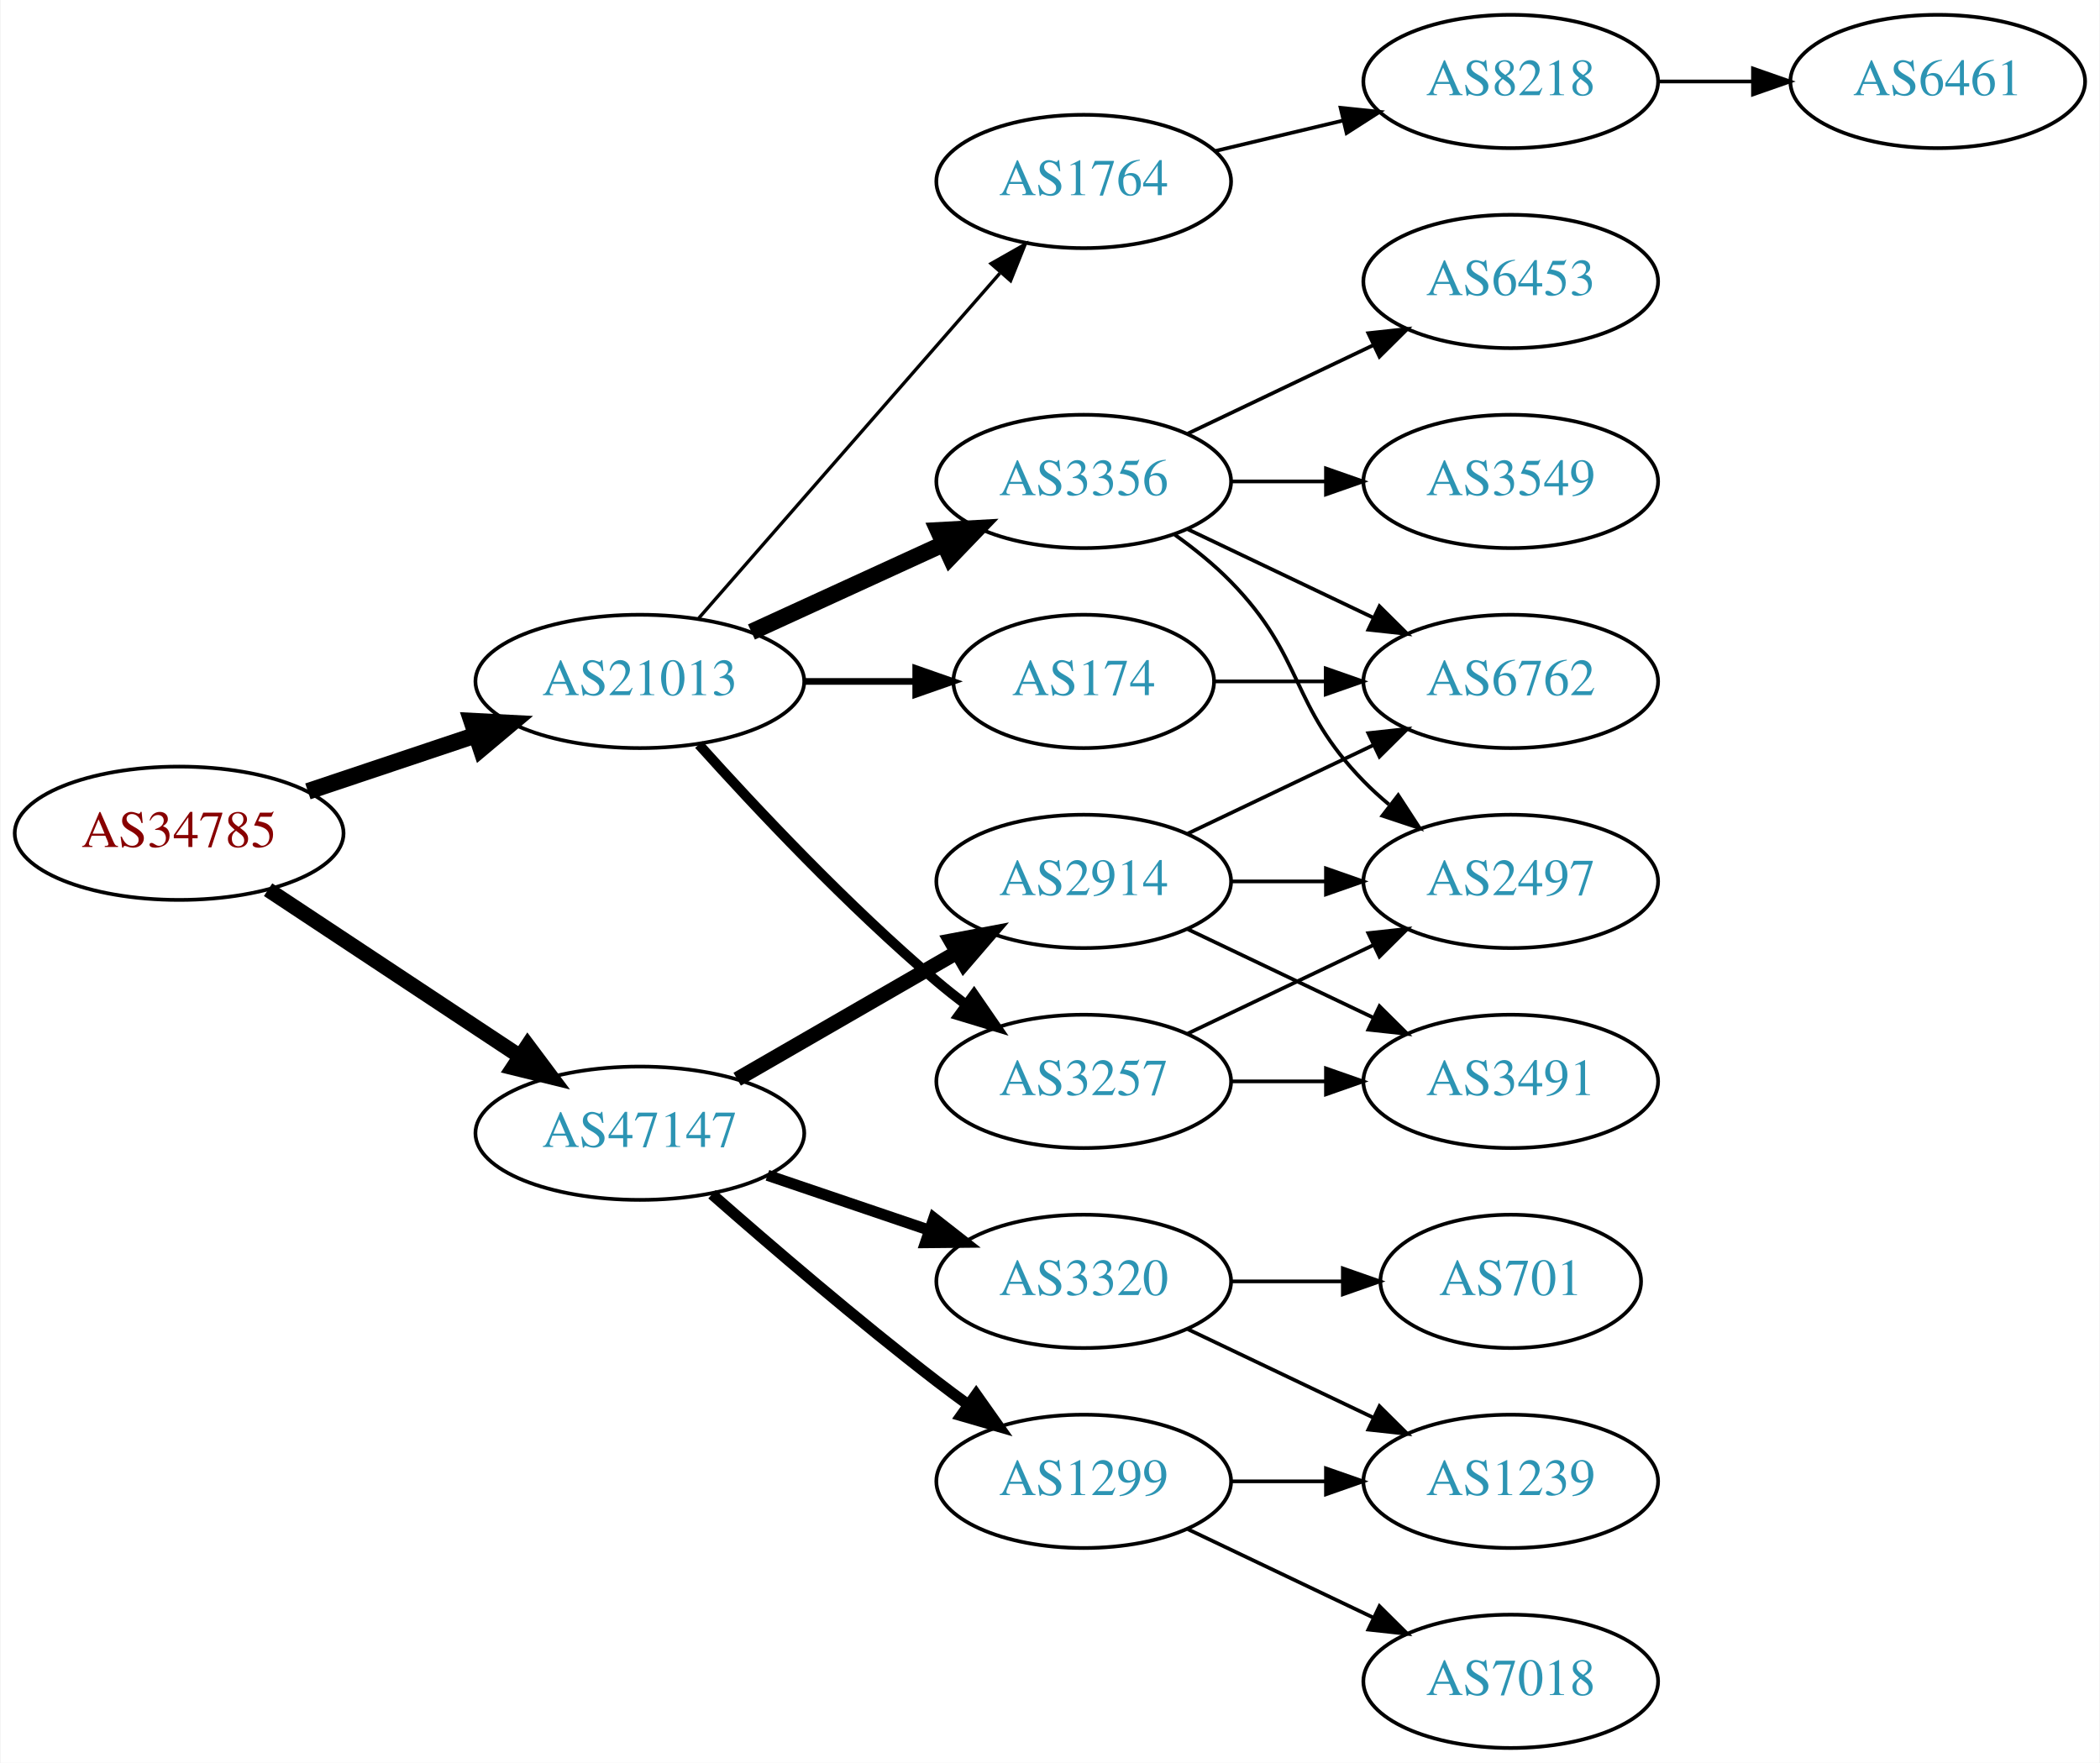
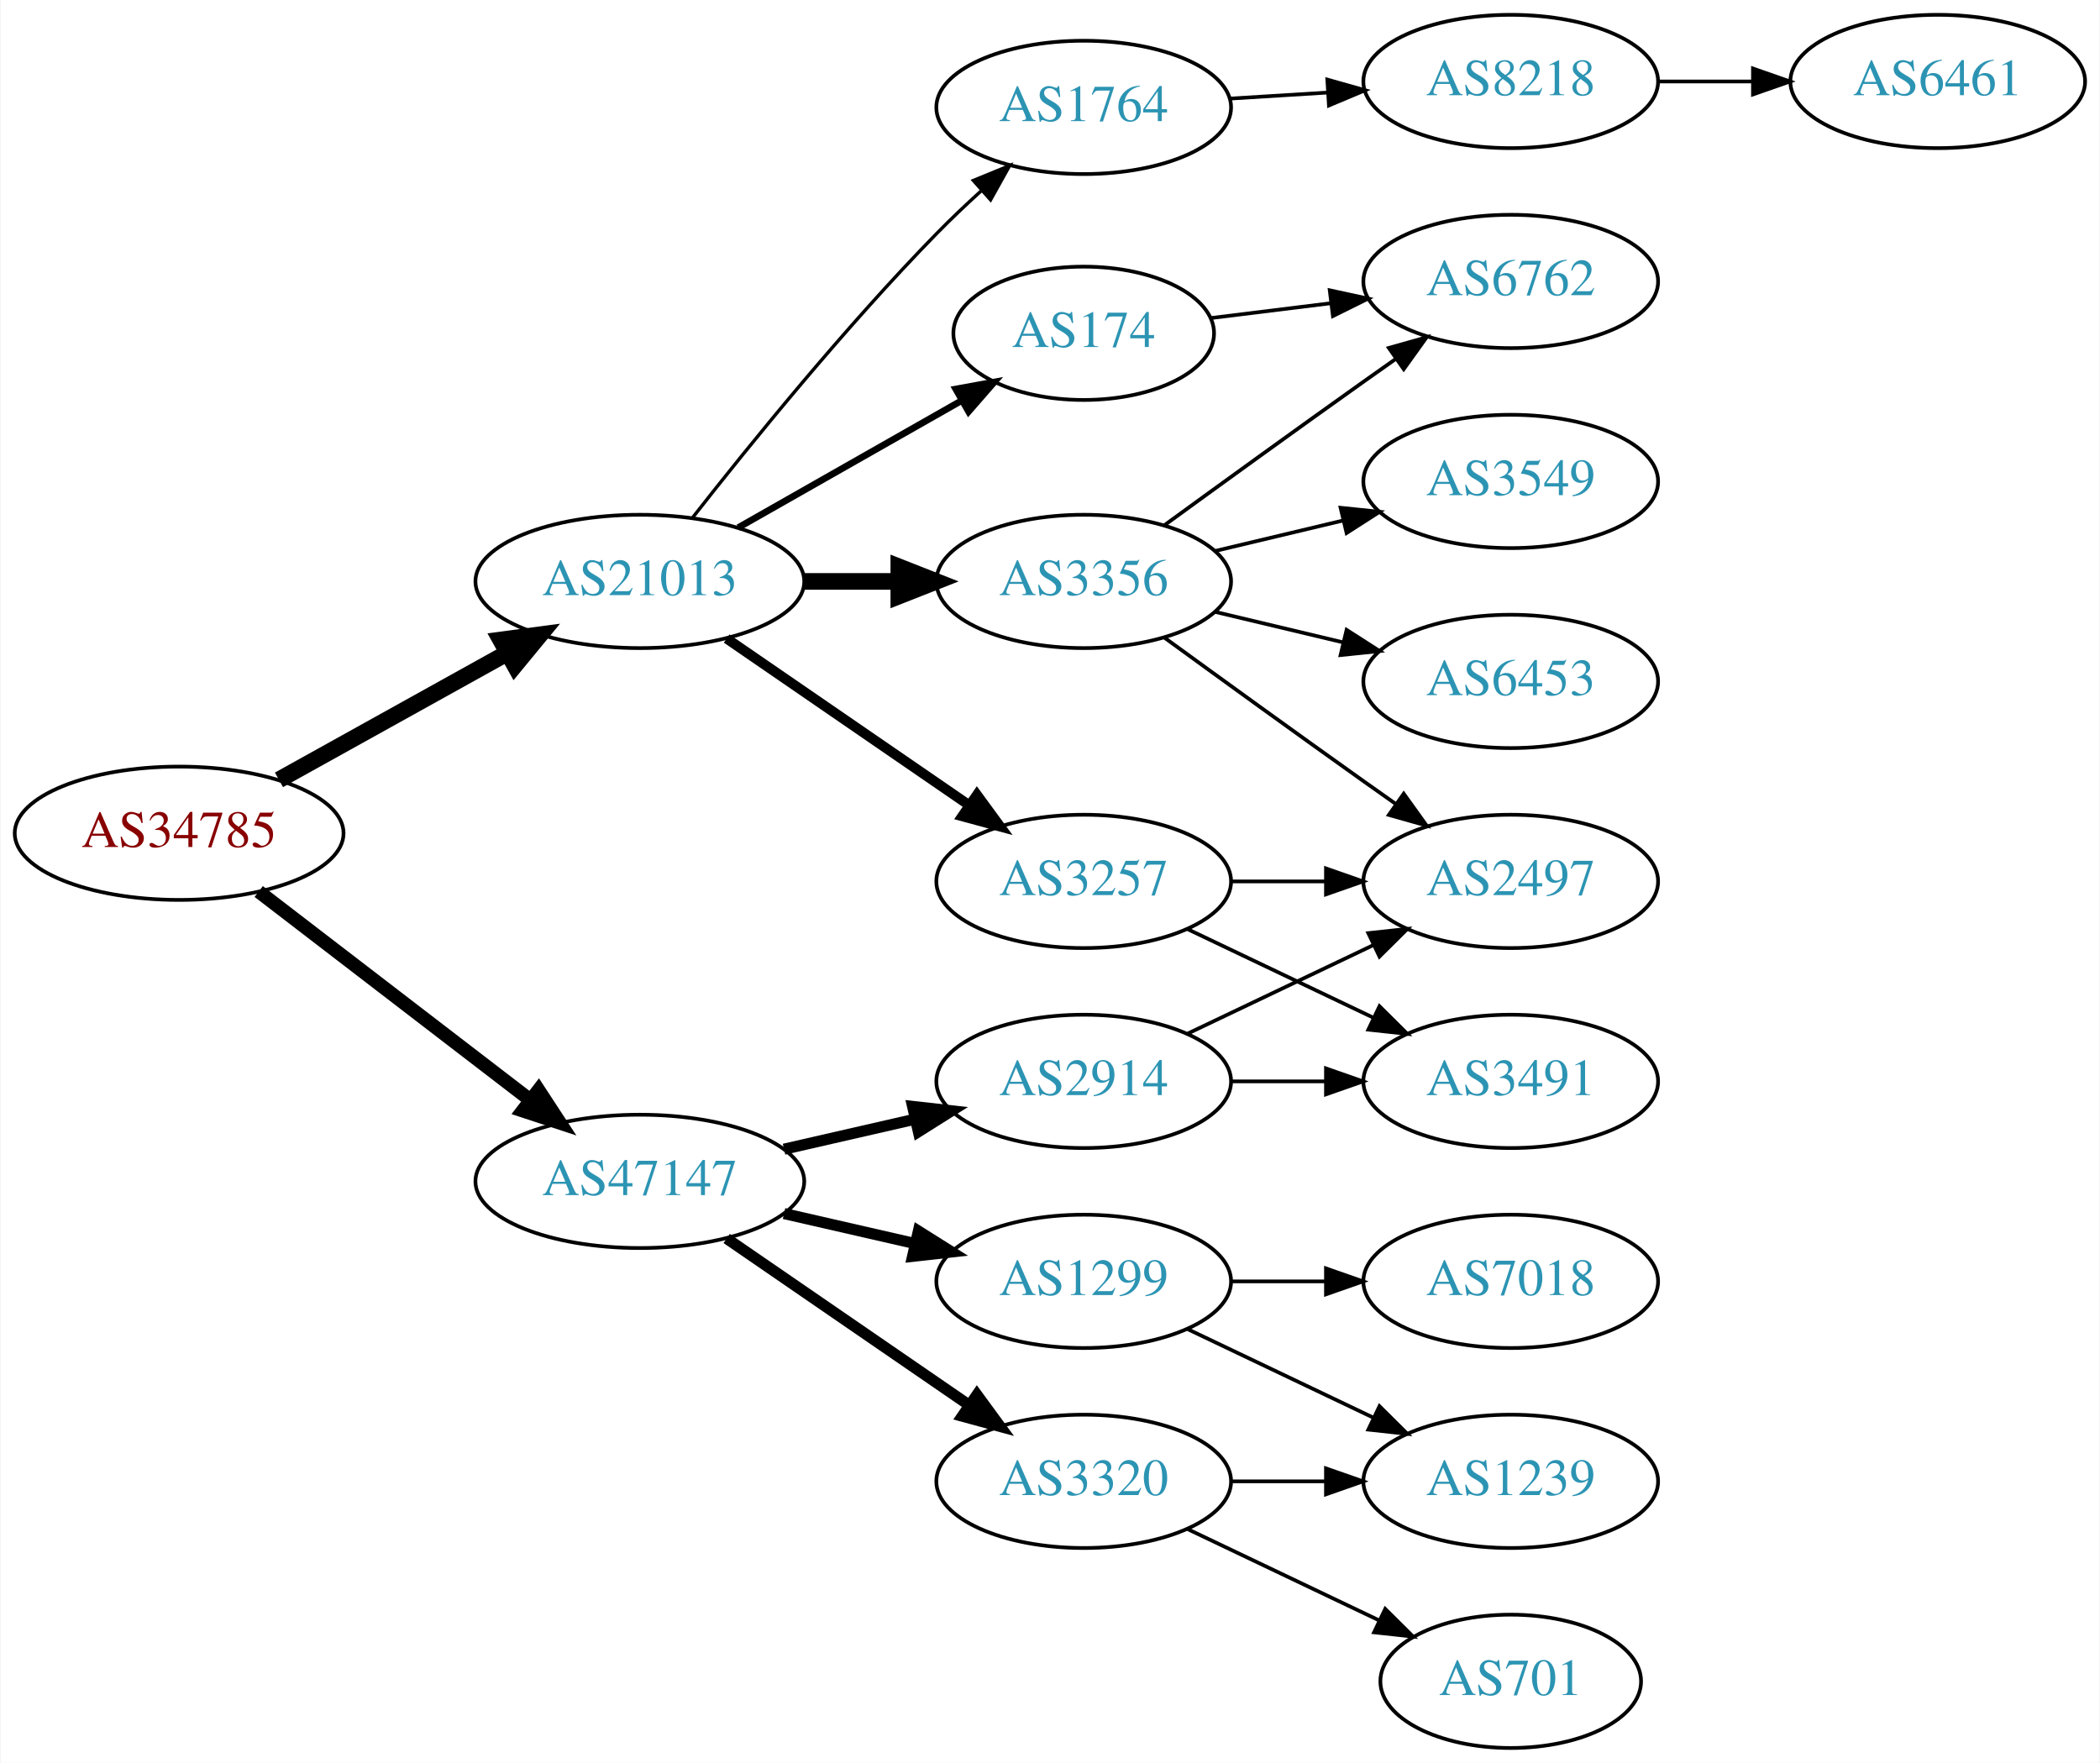
<svg xmlns="http://www.w3.org/2000/svg" xmlns:xlink="http://www.w3.org/1999/xlink" width="567pt" height="476pt" viewBox="0.00 0.00 566.66 476.00">
  <g id="graph0" class="graph" transform="scale(1 1) rotate(0) translate(4 472)">
    <polygon fill="white" stroke="none" points="-4,4 -4,-472 562.663,-472 562.663,4 -4,4" />
    <g id="node1" class="node">
      <g id="a_node1">
        <a xlink:href="/asn/34785" xlink:title="AS34785 ~ Stadtwerke Klagenfurt AG [AT]">
          <ellipse fill="#ffffff" stroke="black" cx="44.196" cy="-247" rx="44.393" ry="18" />
          <text text-anchor="middle" x="44.196" y="-243.3" font-family="Times,serif" font-size="14.00" fill="#880000">AS34785</text>
        </a>
      </g>
    </g>
    <g id="node2" class="node">
      <g id="a_node2">
        <a xlink:href="/asn/21013" xlink:title="AS21013 ~ Wels, AT [AT]">
-           <ellipse fill="#ffffff" stroke="black" cx="168.588" cy="-288" rx="44.393" ry="18" />
-           <text text-anchor="middle" x="168.588" y="-284.3" font-family="Times,serif" font-size="14.00" fill="#2c94b3">AS21013</text>
+           <ellipse fill="#ffffff" stroke="black" cx="168.588" cy="-315" rx="44.393" ry="18" />
+           <text text-anchor="middle" x="168.588" y="-311.3" font-family="Times,serif" font-size="14.00" fill="#2c94b3">AS21013</text>
        </a>
      </g>
    </g>
    <g id="edge1" class="edge">
-       <path fill="none" stroke="black" stroke-width="4.5" d="M78.964,-258.312C93.01,-263.017 109.488,-268.537 124.399,-273.532" />
-       <polygon fill="black" stroke="black" stroke-width="4.5" points="123.197,-277.282 133.93,-276.725 125.699,-269.815 123.197,-277.282" />
+       <path fill="none" stroke="black" stroke-width="4.5" d="M71.152,-261.421C89.083,-271.383 113.137,-284.747 132.735,-295.636" />
+       <polygon fill="black" stroke="black" stroke-width="4.5" points="131.016,-299.185 141.669,-300.6 134.84,-292.301 131.016,-299.185" />
    </g>
    <g id="node3" class="node">
      <g id="a_node3">
        <a xlink:href="/asn/47147" xlink:title="AS47147 ~ ANEXIA Internetdienstleistungs GmbH [AT]">
-           <ellipse fill="#ffffff" stroke="black" cx="168.588" cy="-166" rx="44.393" ry="18" />
-           <text text-anchor="middle" x="168.588" y="-162.3" font-family="Times,serif" font-size="14.00" fill="#2c94b3">AS47147</text>
+           <ellipse fill="#ffffff" stroke="black" cx="168.588" cy="-153" rx="44.393" ry="18" />
+           <text text-anchor="middle" x="168.588" y="-149.3" font-family="Times,serif" font-size="14.00" fill="#2c94b3">AS47147</text>
        </a>
      </g>
    </g>
    <g id="edge2" class="edge">
-       <path fill="none" stroke="black" stroke-width="4.091" d="M68.217,-231.765C87.449,-219.037 115.056,-200.766 136.294,-186.711" />
-       <polygon fill="black" stroke="black" stroke-width="4.091" points="138.307,-189.671 144.67,-181.167 134.356,-183.701 138.307,-189.671" />
+       <path fill="none" stroke="black" stroke-width="3.682" d="M65.682,-231.267C85.715,-215.88 116.402,-192.312 138.867,-175.058" />
+       <polygon fill="black" stroke="black" stroke-width="3.682" points="141.237,-177.652 147.036,-168.785 136.973,-172.1 141.237,-177.652" />
    </g>
    <g id="node4" class="node">
      <g id="a_node4">
        <a xlink:href="/asn/3257" xlink:title="AS3257 ~ GTT [DE]">
-           <ellipse fill="#ffffff" stroke="black" cx="288.431" cy="-180" rx="39.794" ry="18" />
-           <text text-anchor="middle" x="288.431" y="-176.3" font-family="Times,serif" font-size="14.00" fill="#2c94b3">AS3257</text>
+           <ellipse fill="#ffffff" stroke="black" cx="288.431" cy="-234" rx="39.794" ry="18" />
+           <text text-anchor="middle" x="288.431" y="-230.3" font-family="Times,serif" font-size="14.00" fill="#2c94b3">AS3257</text>
        </a>
      </g>
    </g>
    <g id="edge3" class="edge">
-       <path fill="none" stroke="black" stroke-width="2.7" d="M184.521,-270.956C199.847,-253.903 224.782,-227.35 248.784,-207 251.281,-204.883 253.942,-202.768 256.653,-200.707" />
-       <polygon fill="black" stroke="black" stroke-width="2.7" points="258.819,-203.459 264.83,-194.734 254.69,-197.806 258.819,-203.459" />
+       <path fill="none" stroke="black" stroke-width="2.7" d="M192.031,-299.574C210.612,-286.802 237.173,-268.545 257.553,-254.537" />
+       <polygon fill="black" stroke="black" stroke-width="2.7" points="259.609,-257.371 265.867,-248.822 255.643,-251.602 259.609,-257.371" />
    </g>
    <g id="node5" class="node">
      <g id="a_node5">
-         <a xlink:href="/asn/174" xlink:title="AS174 ~ Cogent Communications [US]">
-           <ellipse fill="#ffffff" stroke="black" cx="288.431" cy="-288" rx="35.194" ry="18" />
-           <text text-anchor="middle" x="288.431" y="-284.3" font-family="Times,serif" font-size="14.00" fill="#2c94b3">AS174</text>
+         <a xlink:href="/asn/1764" xlink:title="AS1764 ~ NEXTLAYER-AS [AT]">
+           <ellipse fill="#ffffff" stroke="black" cx="288.431" cy="-443" rx="39.794" ry="18" />
+           <text text-anchor="middle" x="288.431" y="-439.3" font-family="Times,serif" font-size="14.00" fill="#2c94b3">AS1764</text>
        </a>
      </g>
    </g>
    <g id="edge4" class="edge">
-       <path fill="none" stroke="black" stroke-width="1.8" d="M212.799,-288C222.647,-288 233.127,-288 243.024,-288" />
-       <polygon fill="black" stroke="black" stroke-width="1.8" points="243.076,-291.5 253.076,-288 243.076,-284.5 243.076,-291.5" />
+       <path fill="none" stroke="black" stroke-width="0.9" d="M182.883,-332.299C198.062,-351.676 224.006,-383.685 248.784,-409 252.517,-412.814 256.612,-416.698 260.696,-420.413" />
+       <polygon fill="black" stroke="black" stroke-width="0.9" points="258.636,-423.265 268.439,-427.285 263.283,-418.03 258.636,-423.265" />
    </g>
    <g id="node6" class="node">
      <g id="a_node6">
        <a xlink:href="/asn/3356" xlink:title="AS3356 ~ Level 3 Parent, LLC [US]">
-           <ellipse fill="#ffffff" stroke="black" cx="288.431" cy="-342" rx="39.794" ry="18" />
-           <text text-anchor="middle" x="288.431" y="-338.3" font-family="Times,serif" font-size="14.00" fill="#2c94b3">AS3356</text>
+           <ellipse fill="#ffffff" stroke="black" cx="288.431" cy="-315" rx="39.794" ry="18" />
+           <text text-anchor="middle" x="288.431" y="-311.3" font-family="Times,serif" font-size="14.00" fill="#2c94b3">AS3356</text>
        </a>
      </g>
    </g>
    <g id="edge5" class="edge">
-       <path fill="none" stroke="black" stroke-width="4.5" d="M198.718,-301.348C214.329,-308.502 233.727,-317.391 250.399,-325.03" />
-       <polygon fill="black" stroke="black" stroke-width="4.5" points="249.119,-328.775 259.851,-329.362 252.4,-321.616 249.119,-328.775" />
+       <path fill="none" stroke="black" stroke-width="4.5" d="M212.799,-315C221.112,-315 229.875,-315 238.357,-315" />
+       <polygon fill="black" stroke="black" stroke-width="4.5" points="238.516,-318.938 248.516,-315 238.516,-311.063 238.516,-318.938" />
    </g>
    <g id="node7" class="node">
      <g id="a_node7">
-         <a xlink:href="/asn/1764" xlink:title="AS1764 ~ NEXTLAYER-AS [AT]">
-           <ellipse fill="#ffffff" stroke="black" cx="288.431" cy="-423" rx="39.794" ry="18" />
-           <text text-anchor="middle" x="288.431" y="-419.3" font-family="Times,serif" font-size="14.00" fill="#2c94b3">AS1764</text>
+         <a xlink:href="/asn/174" xlink:title="AS174 ~ Cogent Communications [US]">
+           <ellipse fill="#ffffff" stroke="black" cx="288.431" cy="-382" rx="35.194" ry="18" />
+           <text text-anchor="middle" x="288.431" y="-378.3" font-family="Times,serif" font-size="14.00" fill="#2c94b3">AS174</text>
        </a>
      </g>
    </g>
    <g id="edge6" class="edge">
-       <path fill="none" stroke="black" stroke-width="0.9" d="M184.513,-305.098C205.056,-328.631 242.175,-371.155 265.771,-398.187" />
-       <polygon fill="black" stroke="black" stroke-width="0.9" points="263.414,-400.809 272.627,-406.041 268.688,-396.206 263.414,-400.809" />
+       <path fill="none" stroke="black" stroke-width="1.8" d="M195.158,-329.538C212.843,-339.593 236.504,-353.045 255.439,-363.811" />
+       <polygon fill="black" stroke="black" stroke-width="1.8" points="253.884,-366.953 264.307,-368.853 257.344,-360.868 253.884,-366.953" />
    </g>
    <g id="node15" class="node">
      <g id="a_node15">
-         <a xlink:href="/asn/2914" xlink:title="AS2914 ~ NTT America, Inc. [US]">
-           <ellipse fill="#ffffff" stroke="black" cx="288.431" cy="-234" rx="39.794" ry="18" />
-           <text text-anchor="middle" x="288.431" y="-230.3" font-family="Times,serif" font-size="14.00" fill="#2c94b3">AS2914</text>
+         <a xlink:href="/asn/1299" xlink:title="AS1299 ~ Telia Carrier [EU]">
+           <ellipse fill="#ffffff" stroke="black" cx="288.431" cy="-126" rx="39.794" ry="18" />
+           <text text-anchor="middle" x="288.431" y="-122.3" font-family="Times,serif" font-size="14.00" fill="#2c94b3">AS1299</text>
        </a>
      </g>
    </g>
    <g id="edge16" class="edge">
-       <path fill="none" stroke="black" stroke-width="4" d="M194.868,-180.588C212.188,-190.582 235.339,-203.941 254.155,-214.799" />
-       <polygon fill="black" stroke="black" stroke-width="4" points="252.588,-217.935 262.999,-219.902 256.087,-211.872 252.588,-217.935" />
+       <path fill="none" stroke="black" stroke-width="3" d="M207.523,-144.308C218.764,-141.733 231.176,-138.889 242.799,-136.226" />
+       <polygon fill="black" stroke="black" stroke-width="3" points="243.795,-139.588 252.761,-133.943 242.232,-132.765 243.795,-139.588" />
    </g>
    <g id="node16" class="node">
      <g id="a_node16">
-         <a xlink:href="/asn/1299" xlink:title="AS1299 ~ Telia Carrier [EU]">
+         <a xlink:href="/asn/3320" xlink:title="AS3320 ~ DTAG [DE]">
          <ellipse fill="#ffffff" stroke="black" cx="288.431" cy="-72" rx="39.794" ry="18" />
-           <text text-anchor="middle" x="288.431" y="-68.3" font-family="Times,serif" font-size="14.00" fill="#2c94b3">AS1299</text>
+           <text text-anchor="middle" x="288.431" y="-68.3" font-family="Times,serif" font-size="14.00" fill="#2c94b3">AS3320</text>
        </a>
      </g>
    </g>
    <g id="edge17" class="edge">
-       <path fill="none" stroke="black" stroke-width="3" d="M188.067,-149.527C203.866,-135.648 227.377,-115.477 248.784,-99 251.527,-96.889 254.417,-94.739 257.333,-92.62" />
-       <polygon fill="black" stroke="black" stroke-width="3" points="259.399,-95.445 265.511,-86.791 255.336,-89.745 259.399,-95.445" />
+       <path fill="none" stroke="black" stroke-width="3" d="M192.031,-137.574C210.612,-124.802 237.173,-106.545 257.553,-92.537" />
+       <polygon fill="black" stroke="black" stroke-width="3" points="259.609,-95.371 265.867,-86.822 255.643,-89.602 259.609,-95.371" />
    </g>
    <g id="node17" class="node">
      <g id="a_node17">
-         <a xlink:href="/asn/3320" xlink:title="AS3320 ~ DTAG [DE]">
-           <ellipse fill="#ffffff" stroke="black" cx="288.431" cy="-126" rx="39.794" ry="18" />
-           <text text-anchor="middle" x="288.431" y="-122.3" font-family="Times,serif" font-size="14.00" fill="#2c94b3">AS3320</text>
+         <a xlink:href="/asn/2914" xlink:title="AS2914 ~ NTT America, Inc. [US]">
+           <ellipse fill="#ffffff" stroke="black" cx="288.431" cy="-180" rx="39.794" ry="18" />
+           <text text-anchor="middle" x="288.431" y="-176.3" font-family="Times,serif" font-size="14.00" fill="#2c94b3">AS2914</text>
        </a>
      </g>
    </g>
    <g id="edge18" class="edge">
-       <path fill="none" stroke="black" stroke-width="3" d="M203.042,-154.645C216.643,-150.028 232.485,-144.651 246.746,-139.81" />
-       <polygon fill="black" stroke="black" stroke-width="3" points="247.975,-143.089 256.32,-136.56 245.725,-136.46 247.975,-143.089" />
-     </g>
-     <g id="node9" class="node">
-       <g id="a_node9">
+       <path fill="none" stroke="black" stroke-width="3" d="M207.523,-161.692C218.764,-164.267 231.176,-167.111 242.799,-169.774" />
+       <polygon fill="black" stroke="black" stroke-width="3" points="242.232,-173.235 252.761,-172.057 243.795,-166.412 242.232,-173.235" />
+     </g>
+     <g id="node8" class="node">
+       <g id="a_node8">
        <a xlink:href="/asn/2497" xlink:title="AS2497 ~ Internet Initiative Japan Inc. [JP]">
          <ellipse fill="#ffffff" stroke="black" cx="403.724" cy="-234" rx="39.794" ry="18" />
          <text text-anchor="middle" x="403.724" y="-230.3" font-family="Times,serif" font-size="14.00" fill="#2c94b3">AS2497</text>
        </a>
      </g>
    </g>
-     <g id="edge12" class="edge">
-       <path fill="none" stroke="black" d="M316.567,-192.934C331.561,-200.081 350.382,-209.052 366.605,-216.785" />
-       <polygon fill="black" stroke="black" points="365.276,-220.028 375.809,-221.171 368.288,-213.709 365.276,-220.028" />
-     </g>
-     <g id="node12" class="node">
-       <g id="a_node12">
+     <g id="edge7" class="edge">
+       <path fill="none" stroke="black" d="M328.103,-234C336.306,-234 345.07,-234 353.602,-234" />
+       <polygon fill="black" stroke="black" points="353.841,-237.5 363.841,-234 353.841,-230.5 353.841,-237.5" />
+     </g>
+     <g id="node9" class="node">
+       <g id="a_node9">
        <a xlink:href="/asn/3491" xlink:title="AS3491 ~ PCCW Global, Inc. [US]">
          <ellipse fill="#ffffff" stroke="black" cx="403.724" cy="-180" rx="39.794" ry="18" />
          <text text-anchor="middle" x="403.724" y="-176.3" font-family="Times,serif" font-size="14.00" fill="#2c94b3">AS3491</text>
        </a>
      </g>
    </g>
-     <g id="edge11" class="edge">
-       <path fill="none" stroke="black" d="M328.103,-180C336.306,-180 345.07,-180 353.602,-180" />
-       <polygon fill="black" stroke="black" points="353.841,-183.5 363.841,-180 353.841,-176.5 353.841,-183.5" />
-     </g>
-     <g id="node11" class="node">
-       <g id="a_node11">
-         <a xlink:href="/asn/6762" xlink:title="AS6762 ~ TELECOM ITALIA SPARKLE S.p.A. [IT]">
-           <ellipse fill="#ffffff" stroke="black" cx="403.724" cy="-288" rx="39.794" ry="18" />
-           <text text-anchor="middle" x="403.724" y="-284.3" font-family="Times,serif" font-size="14.00" fill="#2c94b3">AS6762</text>
-         </a>
-       </g>
-     </g>
-     <g id="edge15" class="edge">
-       <path fill="none" stroke="black" d="M323.73,-288C333.107,-288 343.457,-288 353.492,-288" />
-       <polygon fill="black" stroke="black" points="353.781,-291.5 363.781,-288 353.781,-284.5 353.781,-291.5" />
-     </g>
-     <g id="node8" class="node">
-       <g id="a_node8">
+     <g id="edge8" class="edge">
+       <path fill="none" stroke="black" d="M316.567,-221.066C331.561,-213.919 350.382,-204.948 366.605,-197.215" />
+       <polygon fill="black" stroke="black" points="368.288,-200.291 375.809,-192.829 365.276,-193.972 368.288,-200.291" />
+     </g>
+     <g id="node10" class="node">
+       <g id="a_node10">
+         <a xlink:href="/asn/8218" xlink:title="AS8218 ~ legacy Neotelecoms [FR]">
+           <ellipse fill="#ffffff" stroke="black" cx="403.724" cy="-450" rx="39.794" ry="18" />
+           <text text-anchor="middle" x="403.724" y="-446.3" font-family="Times,serif" font-size="14.00" fill="#2c94b3">AS8218</text>
+         </a>
+       </g>
+     </g>
+     <g id="edge9" class="edge">
+       <path fill="none" stroke="black" d="M327.787,-445.37C336.276,-445.894 345.38,-446.457 354.214,-447.003" />
+       <polygon fill="black" stroke="black" points="354.211,-450.509 364.407,-447.633 354.642,-443.522 354.211,-450.509" />
+     </g>
+     <g id="edge13" class="edge">
+       <path fill="none" stroke="black" d="M310.279,-299.778C325.213,-288.909 345.827,-273.975 364.077,-261 366.898,-258.995 369.841,-256.915 372.789,-254.841" />
+       <polygon fill="black" stroke="black" points="374.835,-257.681 381.013,-249.074 370.816,-251.95 374.835,-257.681" />
+     </g>
+     <g id="node12" class="node">
+       <g id="a_node12">
        <a xlink:href="/asn/3549" xlink:title="AS3549 ~ Level 3 Parent, LLC [US]">
          <ellipse fill="#ffffff" stroke="black" cx="403.724" cy="-342" rx="39.794" ry="18" />
          <text text-anchor="middle" x="403.724" y="-338.3" font-family="Times,serif" font-size="14.00" fill="#2c94b3">AS3549</text>
        </a>
      </g>
    </g>
-     <g id="edge7" class="edge">
-       <path fill="none" stroke="black" d="M328.103,-342C336.306,-342 345.07,-342 353.602,-342" />
-       <polygon fill="black" stroke="black" points="353.841,-345.5 363.841,-342 353.841,-338.5 353.841,-345.5" />
-     </g>
-     <g id="edge8" class="edge">
-       <path fill="none" stroke="black" d="M313.025,-327.611C318.281,-323.852 323.613,-319.563 328.077,-315 348.25,-294.383 343.905,-281.617 364.077,-261 366.17,-258.861 368.453,-256.782 370.83,-254.79" />
-       <polygon fill="black" stroke="black" points="373.349,-257.268 379.13,-248.389 369.074,-251.725 373.349,-257.268" />
-     </g>
-     <g id="node10" class="node">
-       <g id="a_node10">
-         <a xlink:href="/asn/6453" xlink:title="AS6453 ~ TATA COMMUNICATIONS (AMERICA) INC [US]">
-           <ellipse fill="#ffffff" stroke="black" cx="403.724" cy="-396" rx="39.794" ry="18" />
-           <text text-anchor="middle" x="403.724" y="-392.3" font-family="Times,serif" font-size="14.00" fill="#2c94b3">AS6453</text>
-         </a>
-       </g>
-     </g>
-     <g id="edge9" class="edge">
-       <path fill="none" stroke="black" d="M316.567,-354.934C331.561,-362.081 350.382,-371.052 366.605,-378.785" />
-       <polygon fill="black" stroke="black" points="365.276,-382.028 375.809,-383.171 368.288,-375.709 365.276,-382.028" />
-     </g>
-     <g id="edge10" class="edge">
-       <path fill="none" stroke="black" d="M316.567,-329.066C331.561,-321.919 350.382,-312.948 366.605,-305.215" />
-       <polygon fill="black" stroke="black" points="368.288,-308.291 375.809,-300.829 365.276,-301.972 368.288,-308.291" />
+     <g id="edge11" class="edge">
+       <path fill="none" stroke="black" d="M324.038,-323.248C334.909,-325.838 347.064,-328.735 358.506,-331.462" />
+       <polygon fill="black" stroke="black" points="357.789,-334.889 368.328,-333.803 359.412,-328.08 357.789,-334.889" />
    </g>
    <g id="node13" class="node">
      <g id="a_node13">
-         <a xlink:href="/asn/8218" xlink:title="AS8218 ~ legacy Neotelecoms [FR]">
-           <ellipse fill="#ffffff" stroke="black" cx="403.724" cy="-450" rx="39.794" ry="18" />
-           <text text-anchor="middle" x="403.724" y="-446.3" font-family="Times,serif" font-size="14.00" fill="#2c94b3">AS8218</text>
-         </a>
-       </g>
-     </g>
-     <g id="edge13" class="edge">
-       <path fill="none" stroke="black" d="M324.038,-431.248C334.909,-433.838 347.064,-436.735 358.506,-439.462" />
-       <polygon fill="black" stroke="black" points="357.789,-442.889 368.328,-441.803 359.412,-436.08 357.789,-442.889" />
+         <a xlink:href="/asn/6762" xlink:title="AS6762 ~ TELECOM ITALIA SPARKLE S.p.A. [IT]">
+           <ellipse fill="#ffffff" stroke="black" cx="403.724" cy="-396" rx="39.794" ry="18" />
+           <text text-anchor="middle" x="403.724" y="-392.3" font-family="Times,serif" font-size="14.00" fill="#2c94b3">AS6762</text>
+         </a>
+       </g>
+     </g>
+     <g id="edge12" class="edge">
+       <path fill="none" stroke="black" d="M310.279,-330.222C325.213,-341.091 345.827,-356.025 364.077,-369 366.898,-371.005 369.841,-373.085 372.789,-375.159" />
+       <polygon fill="black" stroke="black" points="370.816,-378.05 381.013,-380.926 374.835,-372.319 370.816,-378.05" />
    </g>
    <g id="node14" class="node">
      <g id="a_node14">
+         <a xlink:href="/asn/6453" xlink:title="AS6453 ~ TATA COMMUNICATIONS (AMERICA) INC [US]">
+           <ellipse fill="#ffffff" stroke="black" cx="403.724" cy="-288" rx="39.794" ry="18" />
+           <text text-anchor="middle" x="403.724" y="-284.3" font-family="Times,serif" font-size="14.00" fill="#2c94b3">AS6453</text>
+         </a>
+       </g>
+     </g>
+     <g id="edge14" class="edge">
+       <path fill="none" stroke="black" d="M324.038,-306.752C334.909,-304.162 347.064,-301.265 358.506,-298.538" />
+       <polygon fill="black" stroke="black" points="359.412,-301.92 368.328,-296.197 357.789,-295.111 359.412,-301.92" />
+     </g>
+     <g id="edge15" class="edge">
+       <path fill="none" stroke="black" d="M322.81,-386.125C332.9,-387.372 344.183,-388.766 355.018,-390.105" />
+       <polygon fill="black" stroke="black" points="354.861,-393.612 365.215,-391.365 355.72,-386.665 354.861,-393.612" />
+     </g>
+     <g id="node11" class="node">
+       <g id="a_node11">
        <a xlink:href="/asn/6461" xlink:title="AS6461 ~ Zayo Bandwidth [US]">
          <ellipse fill="#ffffff" stroke="black" cx="519.017" cy="-450" rx="39.794" ry="18" />
          <text text-anchor="middle" x="519.017" y="-446.3" font-family="Times,serif" font-size="14.00" fill="#2c94b3">AS6461</text>
        </a>
      </g>
    </g>
-     <g id="edge14" class="edge">
+     <g id="edge10" class="edge">
      <path fill="none" stroke="black" d="M443.396,-450C451.599,-450 460.363,-450 468.895,-450" />
      <polygon fill="black" stroke="black" points="469.134,-453.5 479.134,-450 469.134,-446.5 469.134,-453.5" />
-     </g>
-     <g id="edge22" class="edge">
-       <path fill="none" stroke="black" d="M328.103,-234C336.306,-234 345.07,-234 353.602,-234" />
-       <polygon fill="black" stroke="black" points="353.841,-237.5 363.841,-234 353.841,-230.5 353.841,-237.5" />
-     </g>
-     <g id="edge23" class="edge">
-       <path fill="none" stroke="black" d="M316.567,-246.934C331.561,-254.081 350.382,-263.052 366.605,-270.785" />
-       <polygon fill="black" stroke="black" points="365.276,-274.028 375.809,-275.171 368.288,-267.709 365.276,-274.028" />
-     </g>
-     <g id="edge21" class="edge">
-       <path fill="none" stroke="black" d="M316.567,-221.066C331.561,-213.919 350.382,-204.948 366.605,-197.215" />
-       <polygon fill="black" stroke="black" points="368.288,-200.291 375.809,-192.829 365.276,-193.972 368.288,-200.291" />
    </g>
    <g id="node18" class="node">
      <g id="a_node18">
        <a xlink:href="/asn/7018" xlink:title="AS7018 ~ AT&amp;T Services, Inc. [US]">
-           <ellipse fill="#ffffff" stroke="black" cx="403.724" cy="-18" rx="39.794" ry="18" />
-           <text text-anchor="middle" x="403.724" y="-14.3" font-family="Times,serif" font-size="14.00" fill="#2c94b3">AS7018</text>
+           <ellipse fill="#ffffff" stroke="black" cx="403.724" cy="-126" rx="39.794" ry="18" />
+           <text text-anchor="middle" x="403.724" y="-122.3" font-family="Times,serif" font-size="14.00" fill="#2c94b3">AS7018</text>
        </a>
      </g>
    </g>
    <g id="edge19" class="edge">
-       <path fill="none" stroke="black" d="M316.567,-59.066C331.561,-51.919 350.382,-42.948 366.605,-35.215" />
-       <polygon fill="black" stroke="black" points="368.288,-38.291 375.809,-30.829 365.276,-31.972 368.288,-38.291" />
+       <path fill="none" stroke="black" d="M328.103,-126C336.306,-126 345.07,-126 353.602,-126" />
+       <polygon fill="black" stroke="black" points="353.841,-129.5 363.841,-126 353.841,-122.5 353.841,-129.5" />
    </g>
    <g id="node19" class="node">
      <g id="a_node19">
        <a xlink:href="/asn/1239" xlink:title="AS1239 ~ Sprint [US]">
          <ellipse fill="#ffffff" stroke="black" cx="403.724" cy="-72" rx="39.794" ry="18" />
          <text text-anchor="middle" x="403.724" y="-68.3" font-family="Times,serif" font-size="14.00" fill="#2c94b3">AS1239</text>
        </a>
      </g>
    </g>
    <g id="edge20" class="edge">
+       <path fill="none" stroke="black" d="M316.567,-113.066C331.561,-105.919 350.382,-96.948 366.605,-89.215" />
+       <polygon fill="black" stroke="black" points="368.288,-92.291 375.809,-84.829 365.276,-85.972 368.288,-92.291" />
+     </g>
+     <g id="edge21" class="edge">
      <path fill="none" stroke="black" d="M328.103,-72C336.306,-72 345.07,-72 353.602,-72" />
      <polygon fill="black" stroke="black" points="353.841,-75.5 363.841,-72 353.841,-68.5 353.841,-75.5" />
-     </g>
-     <g id="edge25" class="edge">
-       <path fill="none" stroke="black" d="M316.567,-113.066C331.561,-105.919 350.382,-96.948 366.605,-89.215" />
-       <polygon fill="black" stroke="black" points="368.288,-92.291 375.809,-84.829 365.276,-85.972 368.288,-92.291" />
    </g>
    <g id="node20" class="node">
      <g id="a_node20">
        <a xlink:href="/asn/701" xlink:title="AS701 ~ UUNET [US]">
-           <ellipse fill="#ffffff" stroke="black" cx="403.724" cy="-126" rx="35.194" ry="18" />
-           <text text-anchor="middle" x="403.724" y="-122.3" font-family="Times,serif" font-size="14.00" fill="#2c94b3">AS701</text>
-         </a>
-       </g>
+           <ellipse fill="#ffffff" stroke="black" cx="403.724" cy="-18" rx="35.194" ry="18" />
+           <text text-anchor="middle" x="403.724" y="-14.3" font-family="Times,serif" font-size="14.00" fill="#2c94b3">AS701</text>
+         </a>
+       </g>
+     </g>
+     <g id="edge22" class="edge">
+       <path fill="none" stroke="black" d="M316.567,-59.066C331.999,-51.71 351.485,-42.423 368.02,-34.541" />
+       <polygon fill="black" stroke="black" points="369.84,-37.551 377.361,-30.089 366.828,-31.232 369.84,-37.551" />
    </g>
    <g id="edge24" class="edge">
-       <path fill="none" stroke="black" d="M328.103,-126C337.808,-126 348.299,-126 358.262,-126" />
-       <polygon fill="black" stroke="black" points="358.398,-129.5 368.398,-126 358.398,-122.5 358.398,-129.5" />
+       <path fill="none" stroke="black" d="M316.567,-192.934C331.561,-200.081 350.382,-209.052 366.605,-216.785" />
+       <polygon fill="black" stroke="black" points="365.276,-220.028 375.809,-221.171 368.288,-213.709 365.276,-220.028" />
+     </g>
+     <g id="edge23" class="edge">
+       <path fill="none" stroke="black" d="M328.103,-180C336.306,-180 345.07,-180 353.602,-180" />
+       <polygon fill="black" stroke="black" points="353.841,-183.5 363.841,-180 353.841,-176.5 353.841,-183.5" />
    </g>
  </g>
</svg>
